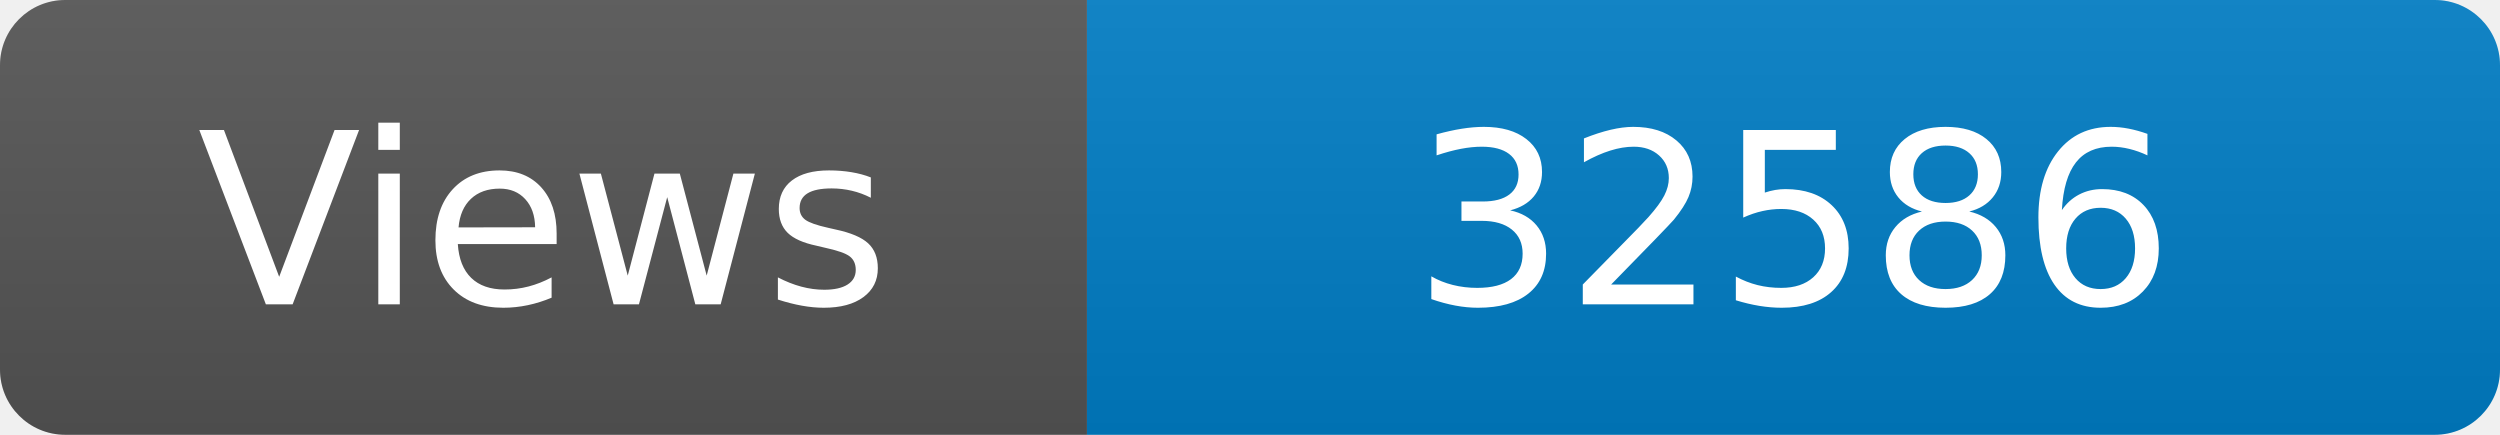
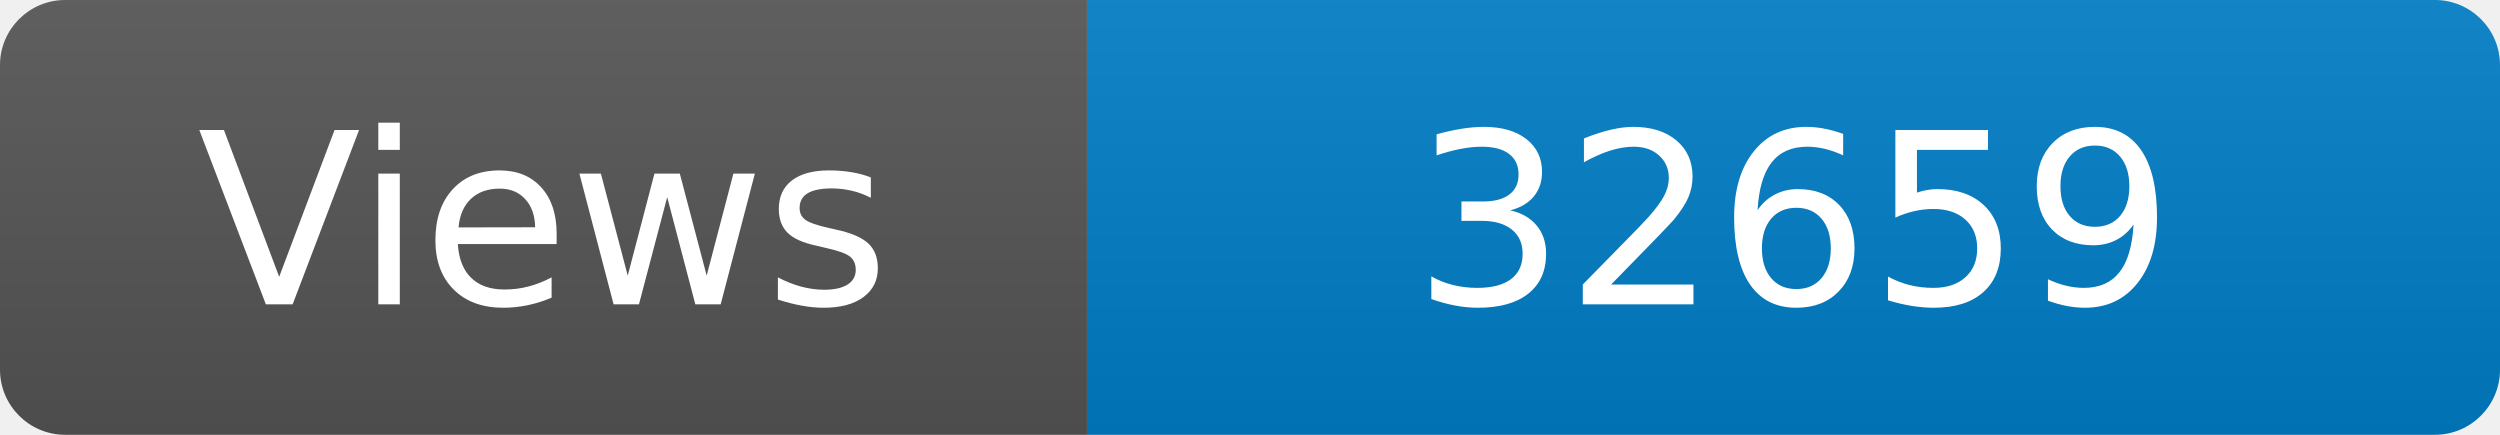
<svg xmlns="http://www.w3.org/2000/svg" width="115" height="20" role="img" aria-label="Maintained?: yes">
  <linearGradient id="s" x2="0" y2="100%">
    <stop offset="0" stop-color="#bbb" stop-opacity=".1" />
    <stop offset="1" stop-opacity=".1" />
  </linearGradient>
  <clipPath id="r">
    <rect width="115" height="20" rx="3" fill="#fff" />
  </clipPath>
  <g clip-path="url(#r)">
    <rect width="50" height="20" fill="#555" />
    <rect x="50" width="160" height="20" fill="#007ec6" />
    <rect width="115" height="20" fill="url(#s)" />
  </g>
  <g fill="#fff" text-anchor="middle" font-family="Verdana,Geneva,DejaVu Sans,sans-serif" font-size="110">
    <text x="250" y="140" transform="scale(.1)" fill="#fff">Views</text>
-     <text x="825" y="140" transform="scale(.1)" fill="#fff">32586</text>
+     <text x="825" y="140" transform="scale(.1)" fill="#fff">32659</text>
  </g>
</svg>
